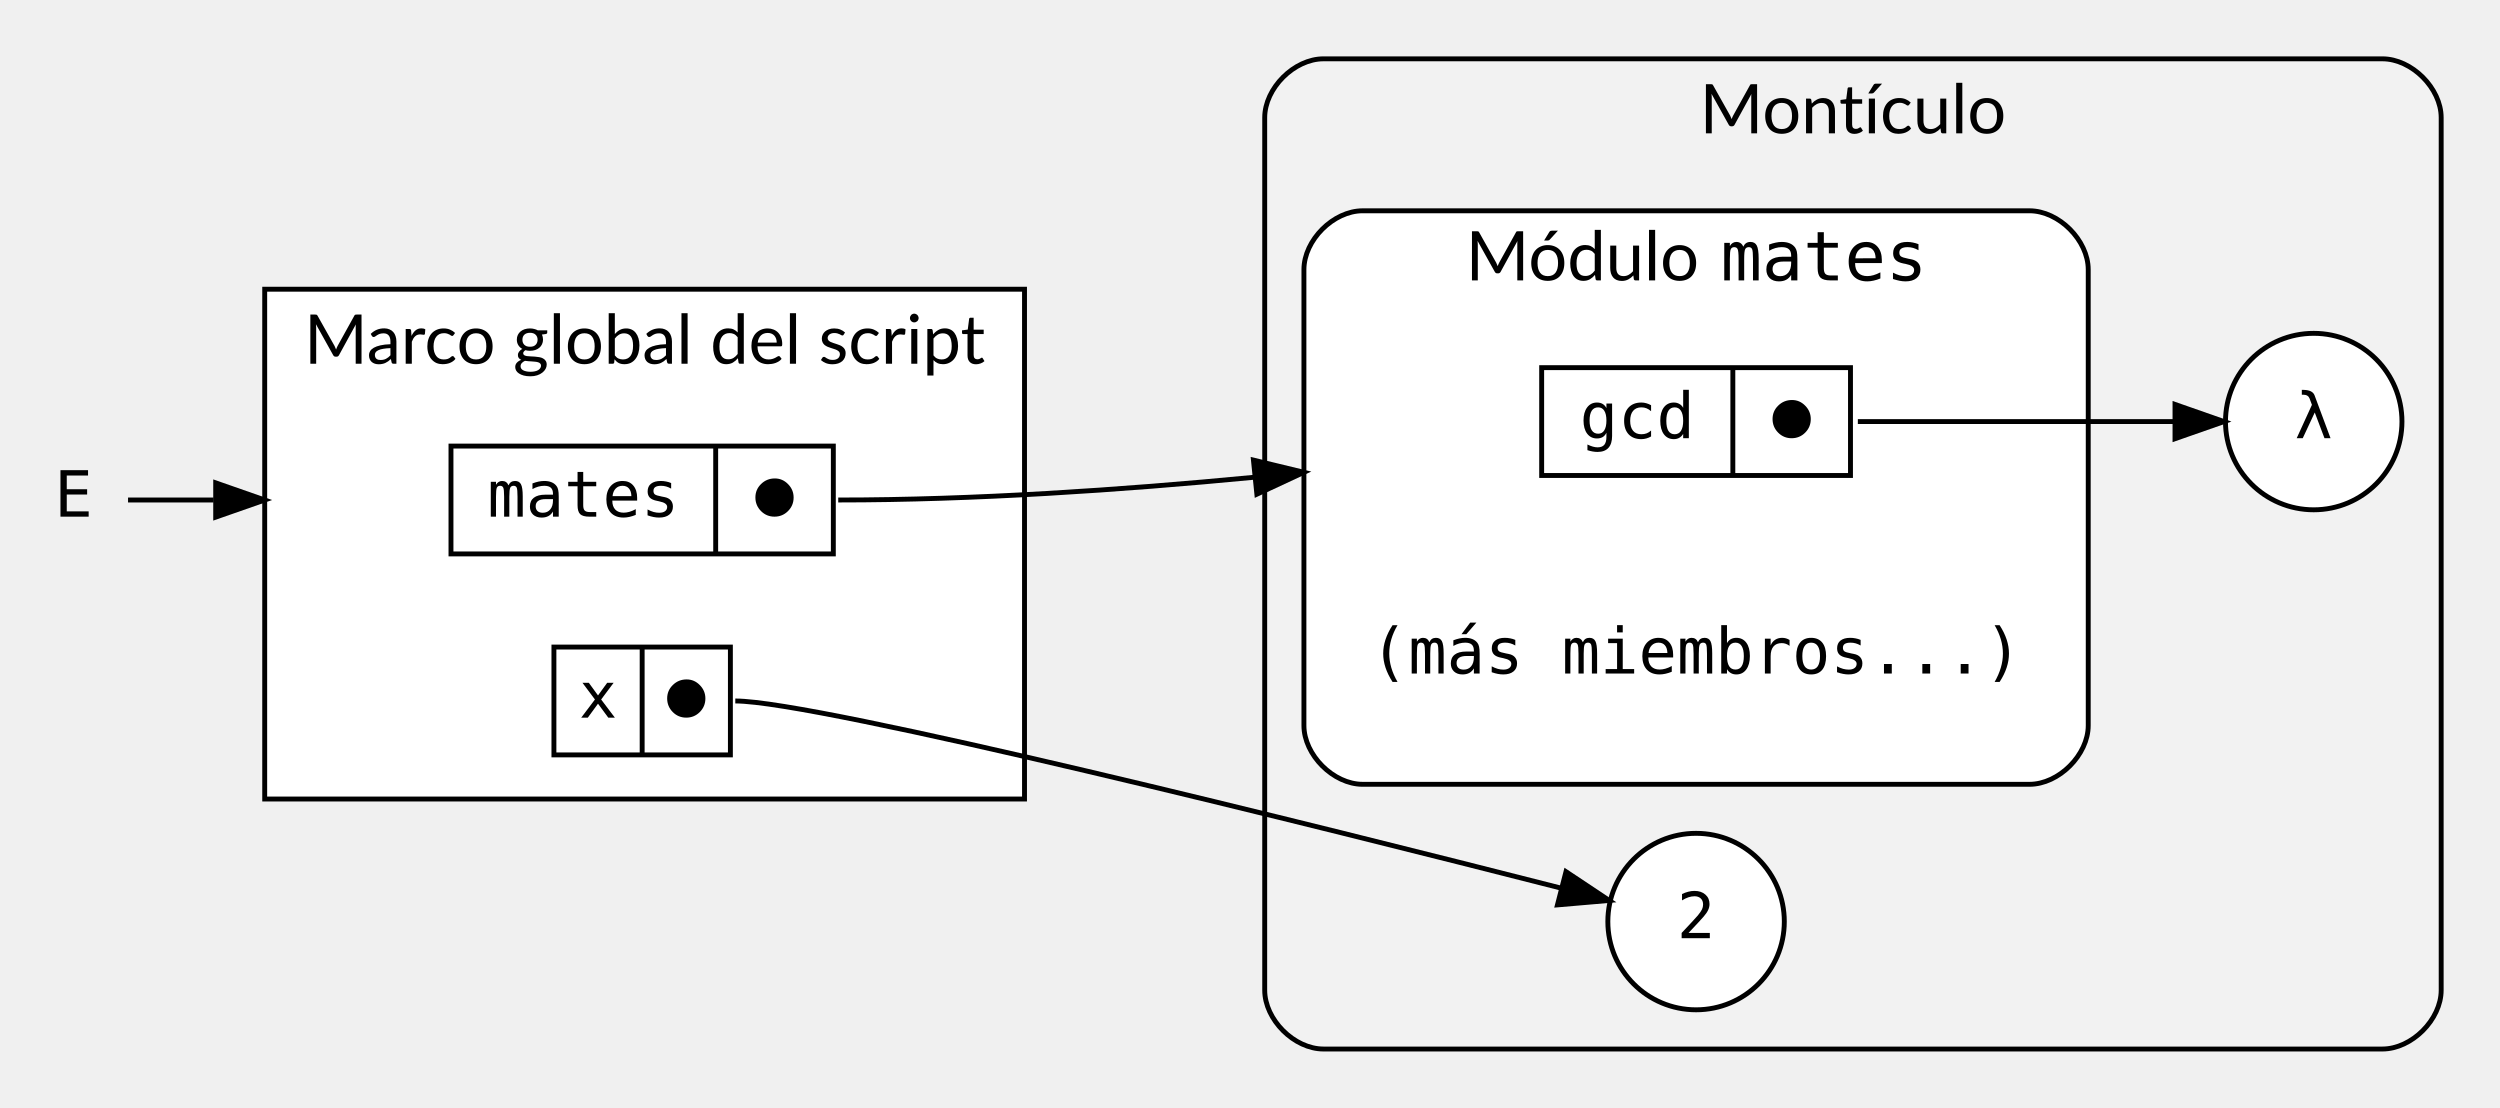
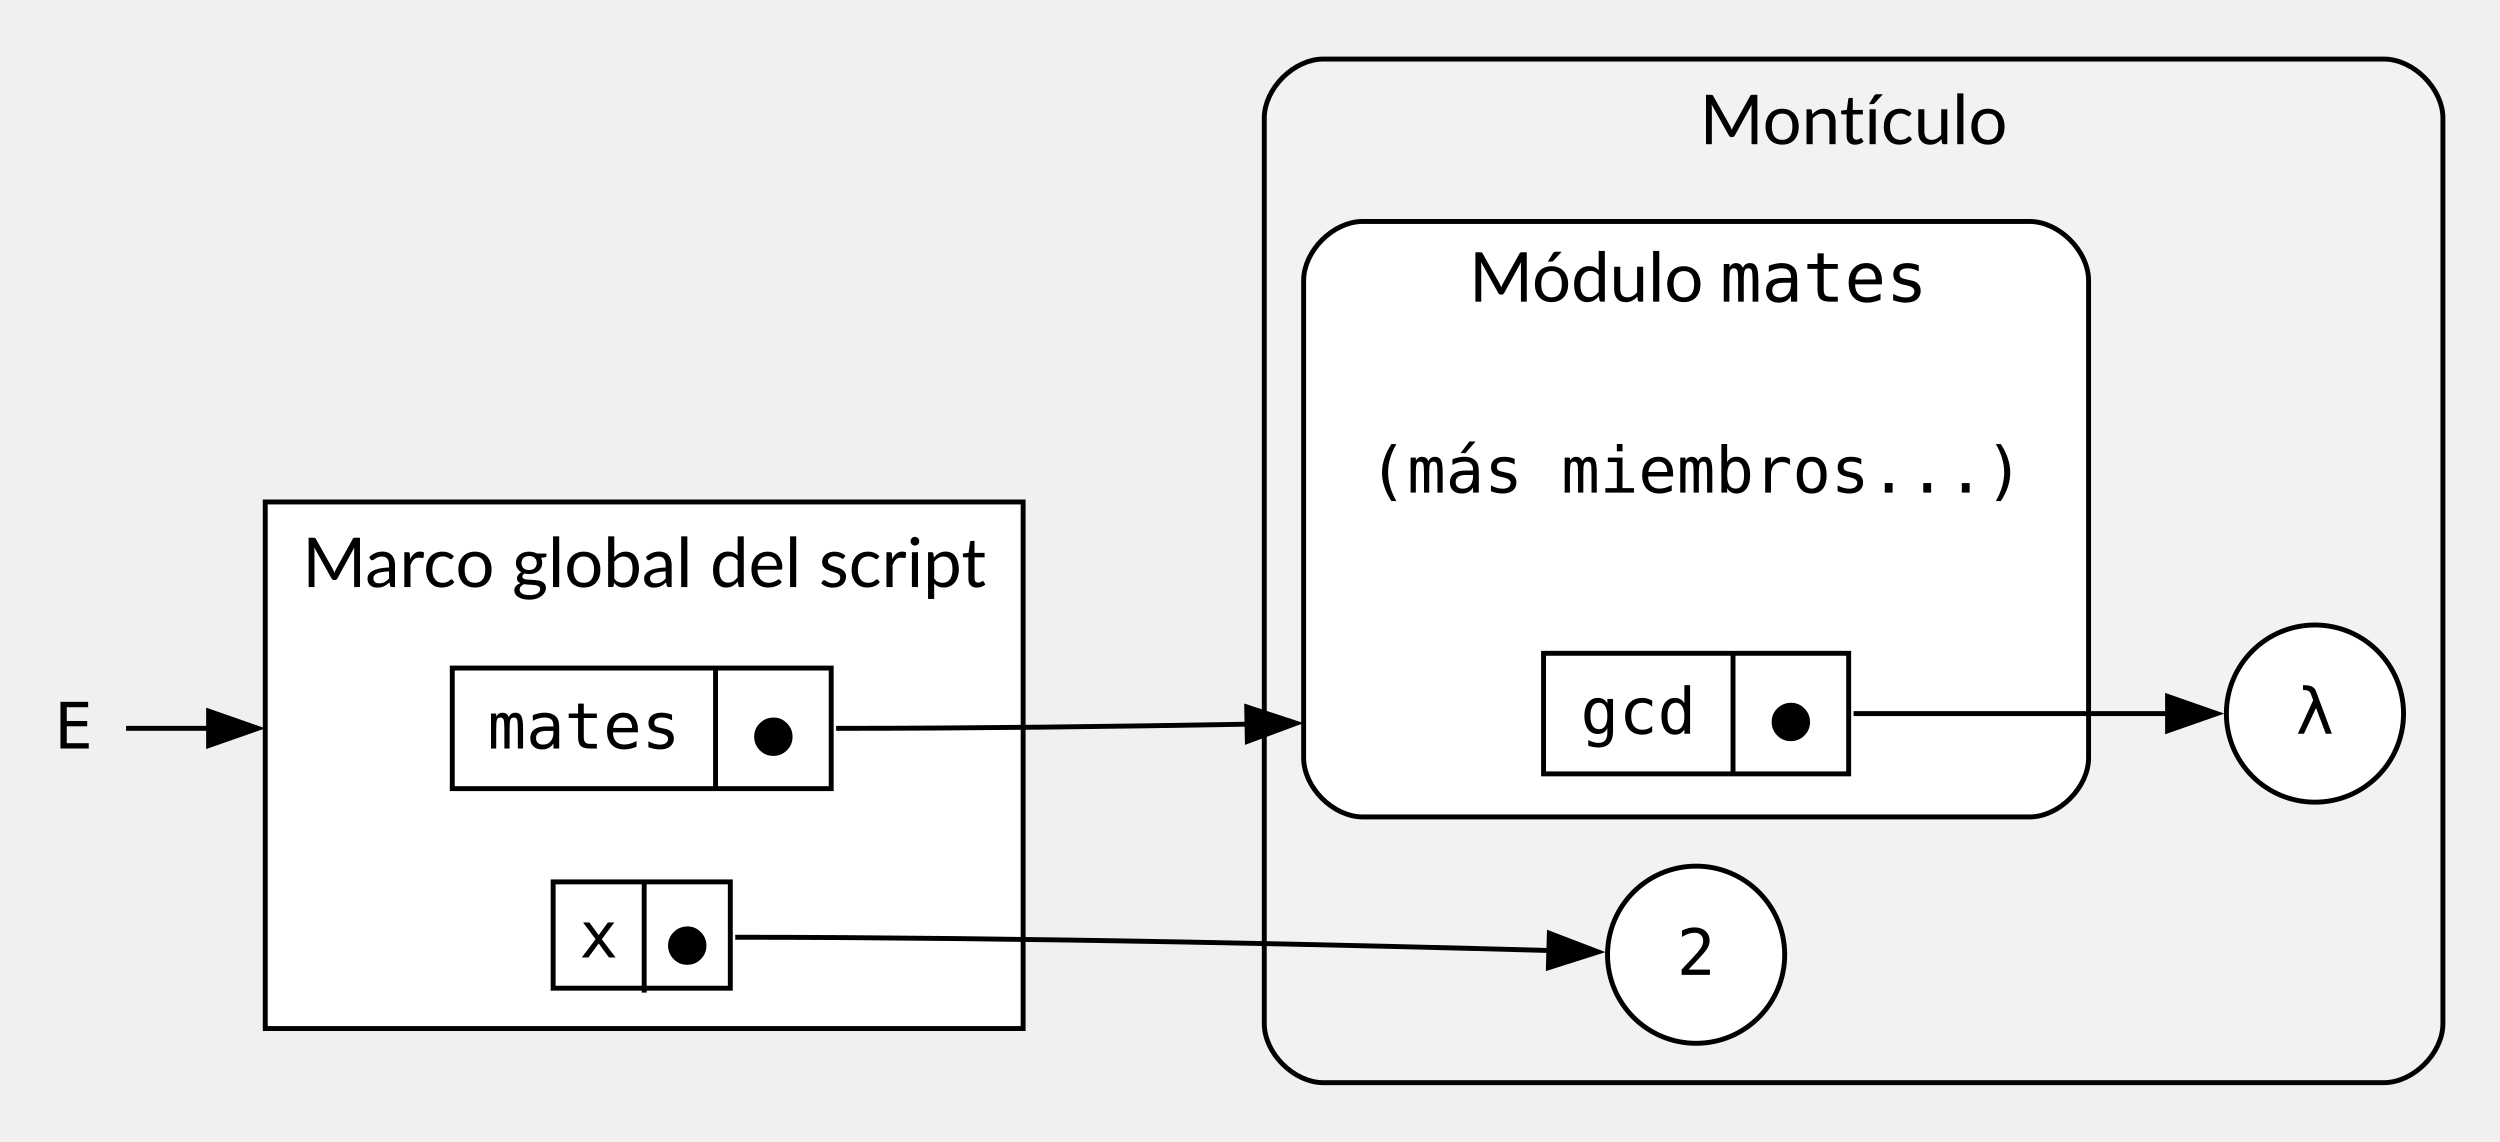
- <svg xmlns="http://www.w3.org/2000/svg" width="510pt" height="226pt" viewBox="0.00 0.00 510.00 226.00">
-   <g id="graph0" class="graph" transform="scale(1 1) rotate(0) translate(4 222)">
+ <svg xmlns="http://www.w3.org/2000/svg" width="508pt" height="232pt" viewBox="0.00 0.00 508.00 232.00">
+   <g id="graph0" class="graph" transform="scale(1 1) rotate(0) translate(4 228)">
    <g id="clust1" class="cluster">
-       <path fill="#f2f2f2" stroke="black" d="M266,-8C266,-8 482,-8 482,-8 488,-8 494,-14 494,-20 494,-20 494,-198 494,-198 494,-204 488,-210 482,-210 482,-210 266,-210 266,-210 260,-210 254,-204 254,-198 254,-198 254,-20 254,-20 254,-14 260,-8 266,-8" />
-       <text text-anchor="middle" x="374" y="-194.8" font-family="Lato" font-size="14.00">Montículo</text>
+       <path fill="#f2f2f2" stroke="black" d="M264.9,-8C264.9,-8 480.4,-8 480.4,-8 486.4,-8 492.4,-14 492.4,-20 492.4,-20 492.4,-204 492.4,-204 492.4,-210 486.4,-216 480.4,-216 480.4,-216 264.9,-216 264.9,-216 258.9,-216 252.9,-210 252.9,-204 252.9,-204 252.9,-20 252.9,-20 252.9,-14 258.9,-8 264.9,-8" />
+       <text xml:space="preserve" text-anchor="middle" x="372.65" y="-198.7" font-family="Lato" font-size="14.00">Montículo</text>
    </g>
    <g id="clust2" class="cluster">
-       <path fill="white" stroke="black" d="M274,-62C274,-62 410,-62 410,-62 416,-62 422,-68 422,-74 422,-74 422,-167 422,-167 422,-173 416,-179 410,-179 410,-179 274,-179 274,-179 268,-179 262,-173 262,-167 262,-167 262,-74 262,-74 262,-68 268,-62 274,-62" />
-       <text text-anchor="start" x="295" y="-164.8" font-family="Lato" font-size="14.00">Módulo </text>
-       <text text-anchor="start" x="347" y="-164.8" font-family="monospace" font-size="14.00">mates</text>
+       <path fill="white" stroke="black" d="M272.9,-62C272.9,-62 408.4,-62 408.4,-62 414.4,-62 420.4,-68 420.4,-74 420.4,-74 420.4,-171 420.4,-171 420.4,-177 414.4,-183 408.4,-183 408.4,-183 272.9,-183 272.9,-183 266.9,-183 260.9,-177 260.9,-171 260.9,-171 260.9,-74 260.9,-74 260.9,-68 266.9,-62 272.9,-62" />
+       <text xml:space="preserve" text-anchor="start" x="294.52" y="-166.7" font-family="Lato" font-size="14.00">Módulo </text>
+       <text xml:space="preserve" text-anchor="start" x="345.52" y="-166.7" font-family="monospace" font-size="14.00">mates</text>
    </g>
    <g id="clust3" class="cluster">
-       <polygon fill="white" stroke="black" points="50,-59 50,-163 205,-163 205,-59 50,-59" />
-       <text text-anchor="middle" x="127.5" y="-147.8" font-family="Lato" font-size="14.00">Marco global del script</text>
+       <polygon fill="white" stroke="black" points="49.9,-19 49.9,-126 203.9,-126 203.9,-19 49.9,-19" />
+       <text xml:space="preserve" text-anchor="middle" x="126.9" y="-108.7" font-family="Lato" font-size="14.00">Marco global del script</text>
    </g>
    <g id="node1" class="node">
-       <polygon fill="white" stroke="black" points="310.5,-125 310.5,-147 373.5,-147 373.5,-125 310.5,-125" />
-       <text text-anchor="middle" x="330" y="-132.6" font-family="monospace" font-size="13.00">gcd</text>
-       <polyline fill="none" stroke="black" points="349.5,-125 349.5,-147 " />
-       <text text-anchor="middle" x="361.5" y="-132.6" font-family="monospace" font-size="13.00">⬤</text>
+       <polygon fill="white" stroke="black" points="309.65,-70.75 309.65,-95.25 371.65,-95.25 371.65,-70.75 309.65,-70.75" />
+       <text xml:space="preserve" text-anchor="middle" x="328.9" y="-78.9" font-family="monospace" font-size="13.00">gcd</text>
+       <polyline fill="none" stroke="black" points="348.15,-70.75 348.15,-95.25" />
+       <text xml:space="preserve" text-anchor="middle" x="359.9" y="-77.4" font-family="monospace" font-size="13.00">⬤</text>
    </g>
    <g id="node5" class="node">
-       <ellipse fill="white" stroke="black" cx="468" cy="-136" rx="18" ry="18" />
-       <text text-anchor="middle" x="468" y="-132.6" font-family="monospace" font-size="13.00">λ</text>
+       <ellipse fill="white" stroke="black" cx="466.4" cy="-83" rx="18" ry="18" />
+       <text xml:space="preserve" text-anchor="middle" x="466.4" y="-78.9" font-family="monospace" font-size="13.00">λ</text>
    </g>
    <g id="edge3" class="edge">
-       <path fill="none" stroke="black" d="M375,-136C396.66,-136 421.19,-136 439.47,-136" />
-       <polygon fill="black" stroke="black" points="439.7,-139.5 449.7,-136 439.7,-132.5 439.7,-139.5" />
+       <path fill="none" stroke="black" d="M372.65,-83C394.08,-83 418.29,-83 436.6,-83" />
+       <polygon fill="black" stroke="black" points="436.45,-86.5 446.45,-83 436.45,-79.5 436.45,-86.5" />
    </g>
    <g id="node2" class="node">
-       <polygon fill="white" stroke="black" points="88,-109 88,-131 166,-131 166,-109 88,-109" />
-       <text text-anchor="middle" x="115" y="-116.6" font-family="monospace" font-size="13.00">mates</text>
-       <polyline fill="none" stroke="black" points="142,-109 142,-131 " />
-       <text text-anchor="middle" x="154" y="-116.6" font-family="monospace" font-size="13.00">⬤</text>
+       <polygon fill="white" stroke="black" points="87.9,-67.75 87.9,-92.25 164.9,-92.25 164.9,-67.75 87.9,-67.75" />
+       <text xml:space="preserve" text-anchor="middle" x="114.65" y="-75.9" font-family="monospace" font-size="13.00">mates</text>
+       <polyline fill="none" stroke="black" points="141.4,-67.75 141.4,-92.25" />
+       <text xml:space="preserve" text-anchor="middle" x="153.15" y="-74.4" font-family="monospace" font-size="13.00">⬤</text>
    </g>
    <g id="edge1" class="edge">
-       <path fill="none" stroke="black" d="M167,-120C194.61,-120 224.58,-122.02 251.74,-124.63" />
-       <polygon fill="black" stroke="black" points="251.7,-128.14 262,-125.65 252.4,-121.18 251.7,-128.14" />
+       <path fill="none" stroke="black" d="M165.9,-80C193.08,-80 222.64,-80.37 249.55,-80.85" />
+       <polygon fill="black" stroke="black" points="249.33,-84.35 259.39,-81.04 249.46,-77.35 249.33,-84.35" />
    </g>
    <g id="node3" class="node">
-       <polygon fill="white" stroke="black" points="109,-68 109,-90 145,-90 145,-68 109,-68" />
-       <text text-anchor="middle" x="118" y="-75.6" font-family="monospace" font-size="13.00">x</text>
-       <polyline fill="none" stroke="black" points="127,-68 127,-90 " />
-       <text text-anchor="middle" x="136" y="-75.6" font-family="monospace" font-size="13.00">⬤</text>
+       <polygon fill="white" stroke="black" points="108.4,-27.2 108.4,-48.8 144.4,-48.8 144.4,-27.2 108.4,-27.2" />
+       <text xml:space="preserve" text-anchor="middle" x="117.65" y="-33.45" font-family="monospace" font-size="13.00">x</text>
+       <polyline fill="none" stroke="black" points="126.9,-26.3 126.9,-48.8" />
+       <text xml:space="preserve" text-anchor="middle" x="135.65" y="-31.95" font-family="monospace" font-size="13.00">⬤</text>
    </g>
    <g id="node4" class="node">
-       <ellipse fill="white" stroke="black" cx="342" cy="-34" rx="18" ry="18" />
-       <text text-anchor="middle" x="342" y="-30.6" font-family="monospace" font-size="13.00">2</text>
+       <ellipse fill="white" stroke="black" cx="340.65" cy="-34" rx="18" ry="18" />
+       <text xml:space="preserve" text-anchor="middle" x="340.65" y="-29.9" font-family="monospace" font-size="13.00">2</text>
    </g>
    <g id="edge2" class="edge">
-       <path fill="none" stroke="black" d="M146,-79C162.75,-79 264.92,-53.46 314.31,-40.86" />
-       <polygon fill="black" stroke="black" points="315.46,-44.18 324.28,-38.31 313.72,-37.4 315.46,-44.18" />
+       <path fill="none" stroke="black" d="M145.4,-37.55C204.29,-37.55 273.21,-35.9 311.09,-34.85" />
+       <polygon fill="black" stroke="black" points="310.83,-38.36 320.73,-34.57 310.63,-31.36 310.83,-38.36" />
    </g>
    <g id="node6" class="node">
-       <polygon fill="transparent" stroke="transparent" points="414,-106 270,-106 270,-70 414,-70 414,-106" />
-       <text text-anchor="middle" x="342" y="-84.6" font-family="monospace" font-size="13.00">(más miembros...)</text>
+       <polygon fill="none" stroke="none" points="412.4,-150 268.9,-150 268.9,-114 412.4,-114 412.4,-150" />
+       <text xml:space="preserve" text-anchor="middle" x="340.65" y="-127.9" font-family="monospace" font-size="13.00">(más miembros...)</text>
    </g>
    <g id="node7" class="node">
-       <polygon fill="transparent" stroke="transparent" points="22,-138 0,-138 0,-102 22,-102 22,-138" />
-       <text text-anchor="middle" x="11" y="-116.6" font-family="monospace" font-size="13.00">E</text>
+       <polygon fill="none" stroke="none" points="21.9,-98 0,-98 0,-62 21.9,-62 21.9,-98" />
+       <text xml:space="preserve" text-anchor="middle" x="10.95" y="-75.9" font-family="monospace" font-size="13.00">E</text>
    </g>
    <g id="edge4" class="edge">
-       <path fill="none" stroke="black" d="M22.12,-120C26.79,-120 32.8,-120 39.59,-120" />
-       <polygon fill="black" stroke="black" points="40,-123.5 50,-120 40,-116.5 40,-123.5" />
+       <path fill="none" stroke="black" d="M21.62,-80C26.19,-80 32.11,-80 38.82,-80" />
+       <polygon fill="black" stroke="black" points="38.39,-83.5 48.39,-80 38.39,-76.5 38.39,-83.5" />
    </g>
  </g>
</svg>
